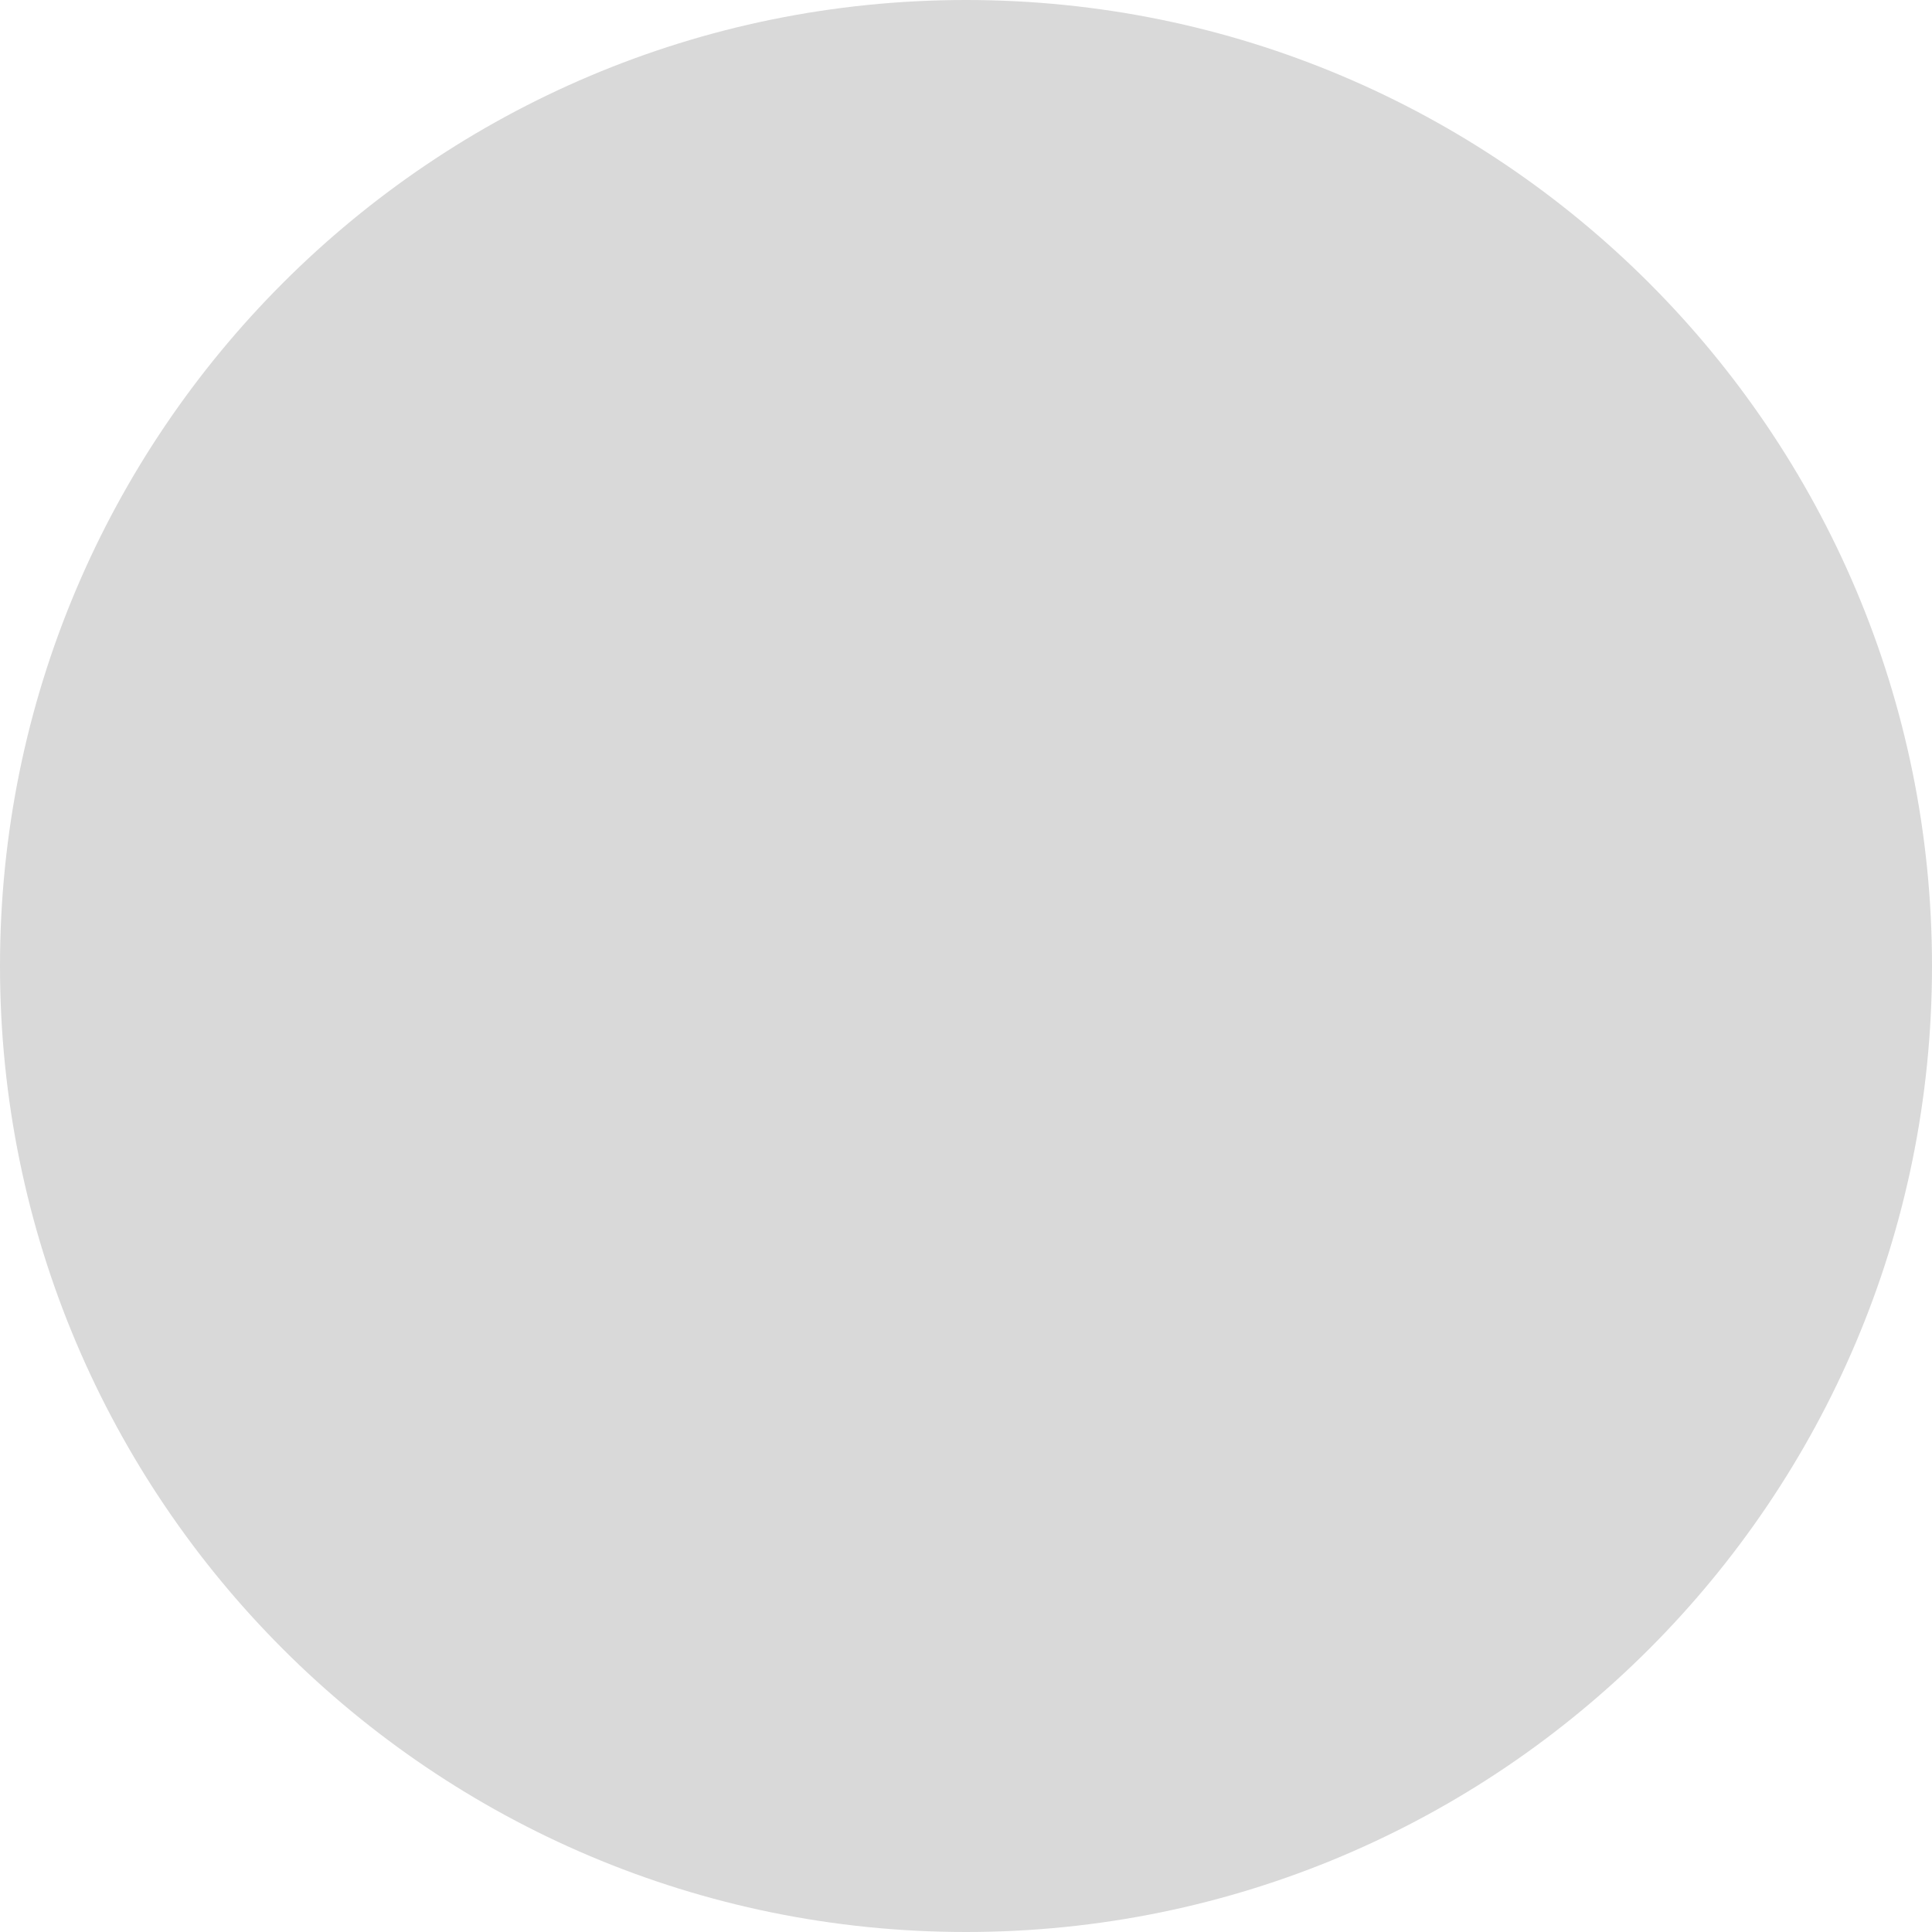
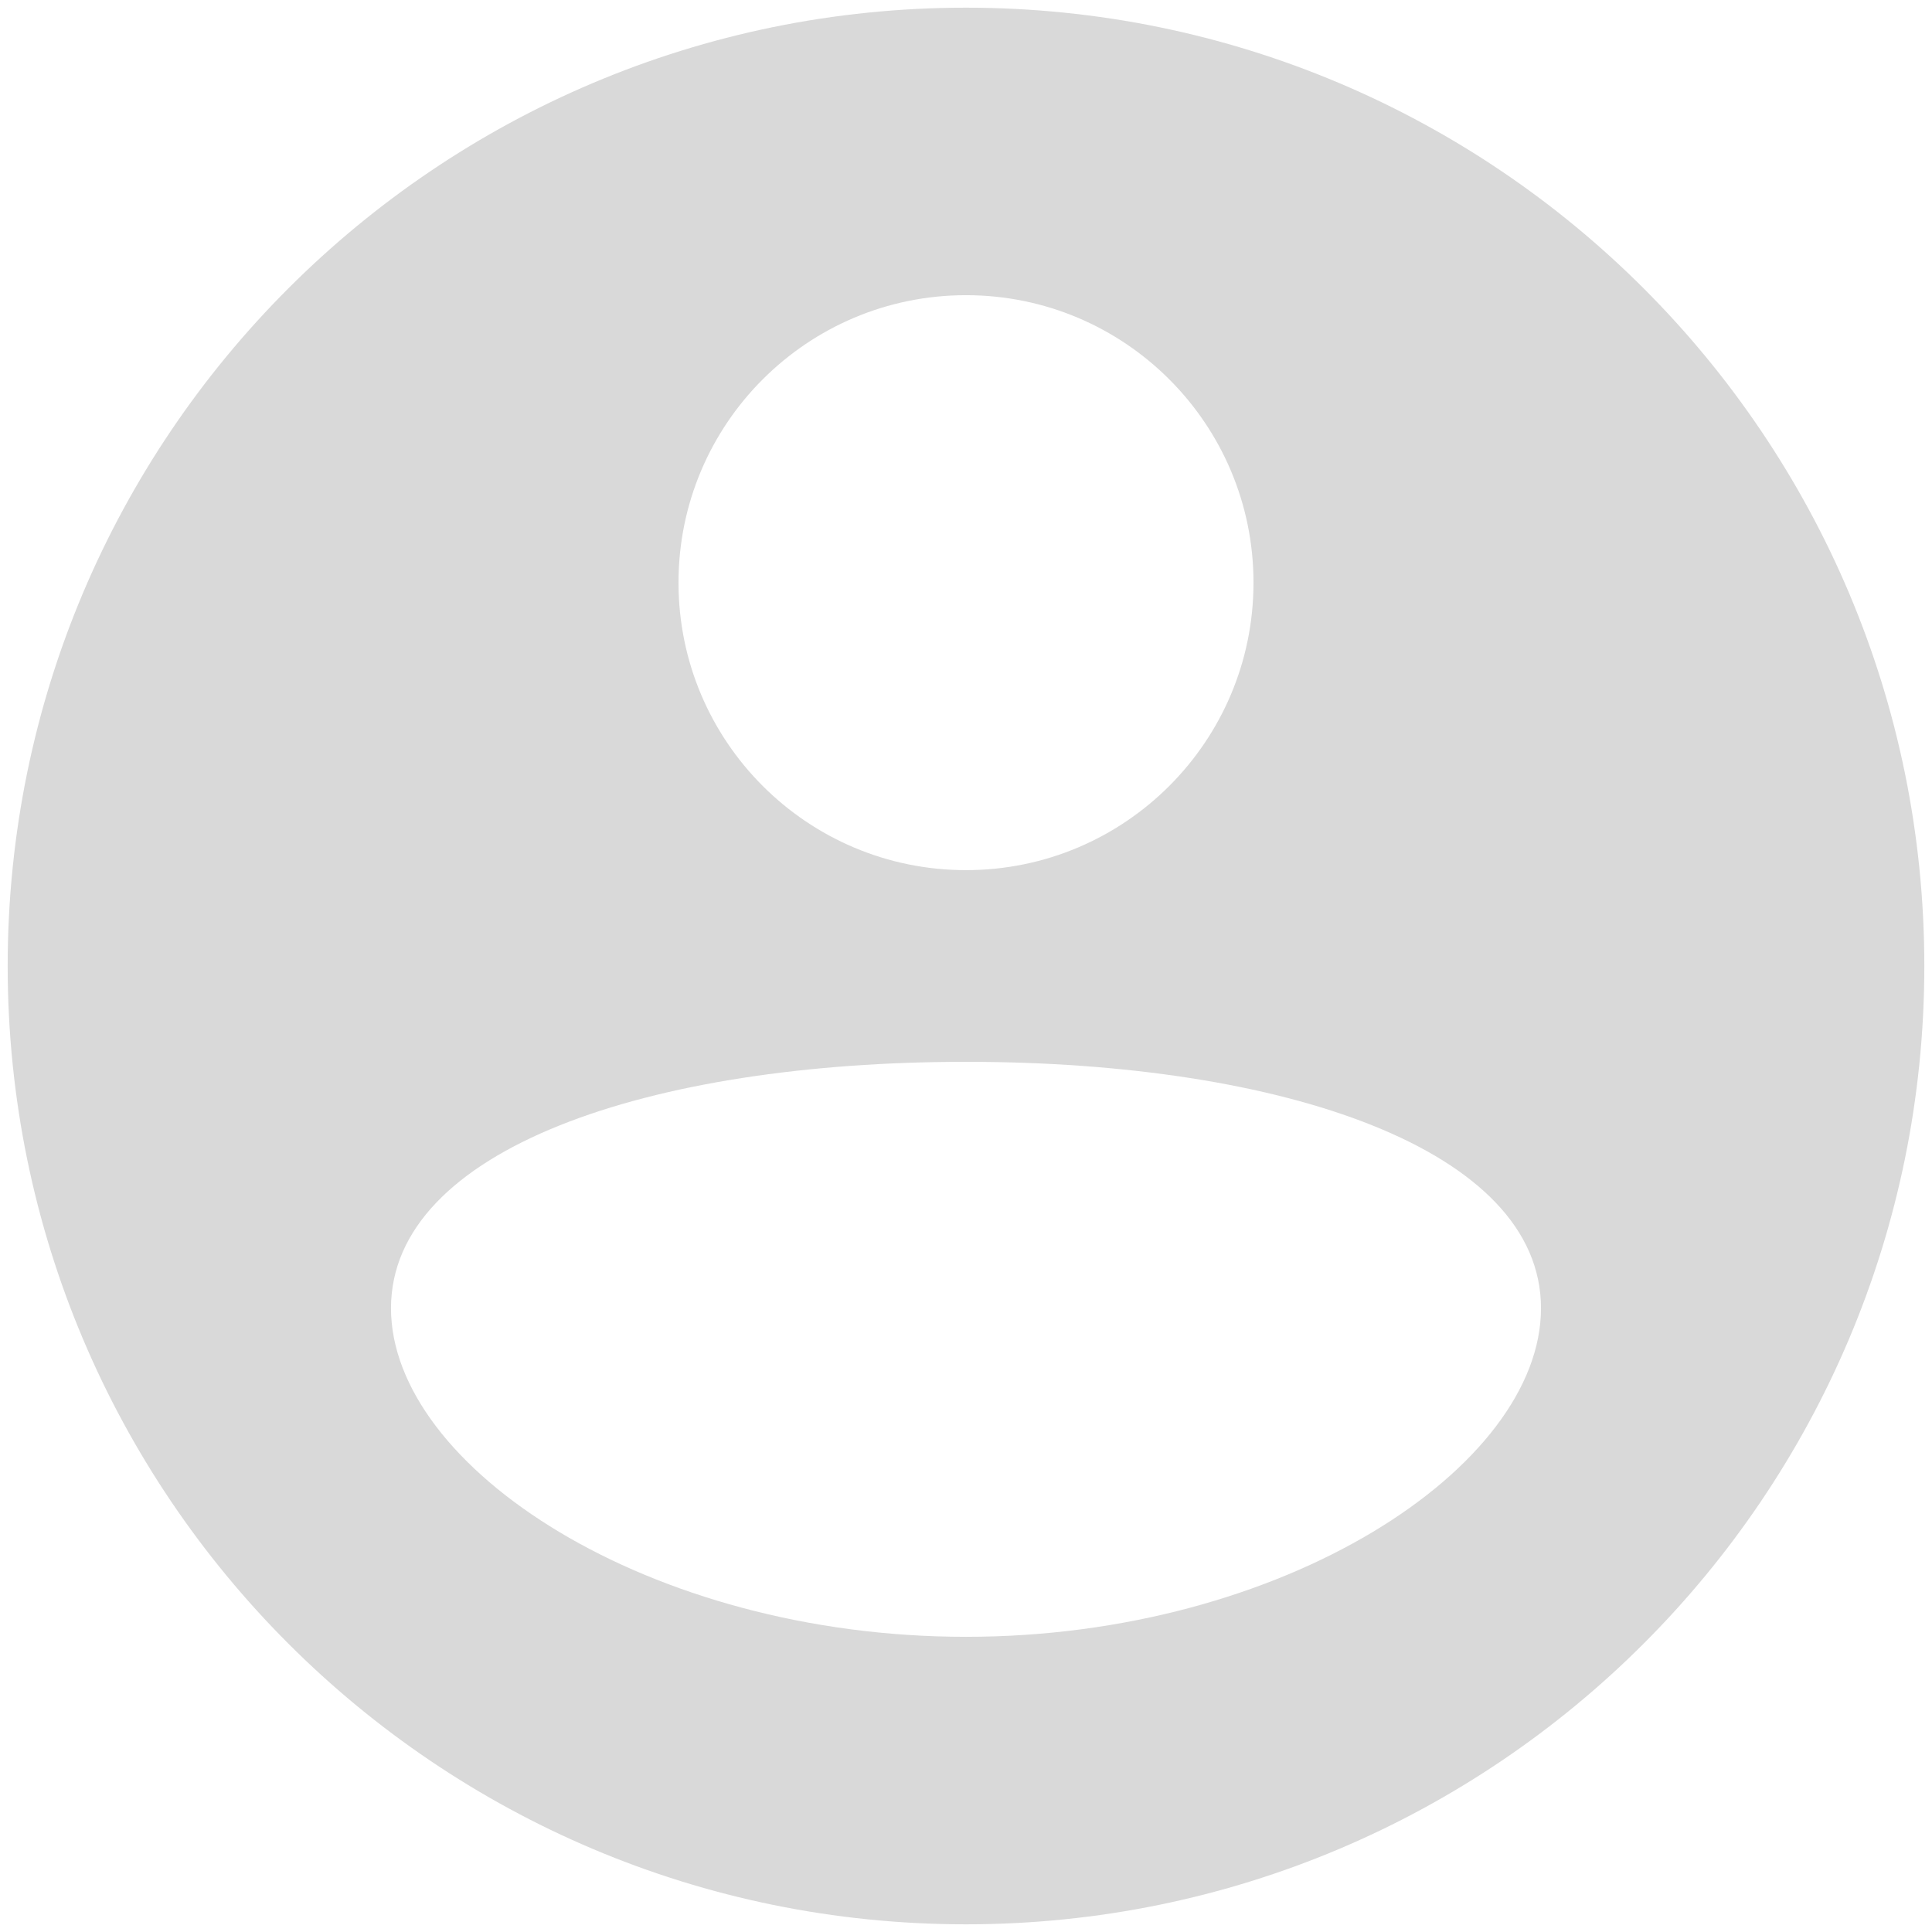
- <svg xmlns="http://www.w3.org/2000/svg" width="50" height="50" viewBox="0 0 50 50" fill="none">
-   <circle cx="25" cy="25" r="25" fill="#D9D9D9" />
+ <svg xmlns="http://www.w3.org/2000/svg" width="42" height="42" viewBox="0 0 42 42" fill="none">
+   <path fill-rule="evenodd" clip-rule="evenodd" d="M41.833 21C41.833 32.506 32.506 41.833 21 41.833C9.494 41.833 0.167 32.506 0.167 21C0.167 9.494 9.494 0.167 21 0.167C32.506 0.167 41.833 9.494 41.833 21ZM33.5 28.44C33.5 31.892 27.904 35.583 21 35.583C14.096 35.583 8.5 31.892 8.5 28.44C8.5 24.988 14.096 23.083 21 23.083C27.904 23.083 33.5 24.988 33.5 28.44ZM21 18.916C24.452 18.916 27.25 16.118 27.25 12.666C27.25 9.215 24.452 6.417 21 6.417C17.548 6.417 14.75 9.215 14.75 12.666C14.75 16.118 17.548 18.916 21 18.916Z" fill="#D9D9D9" />
</svg>
